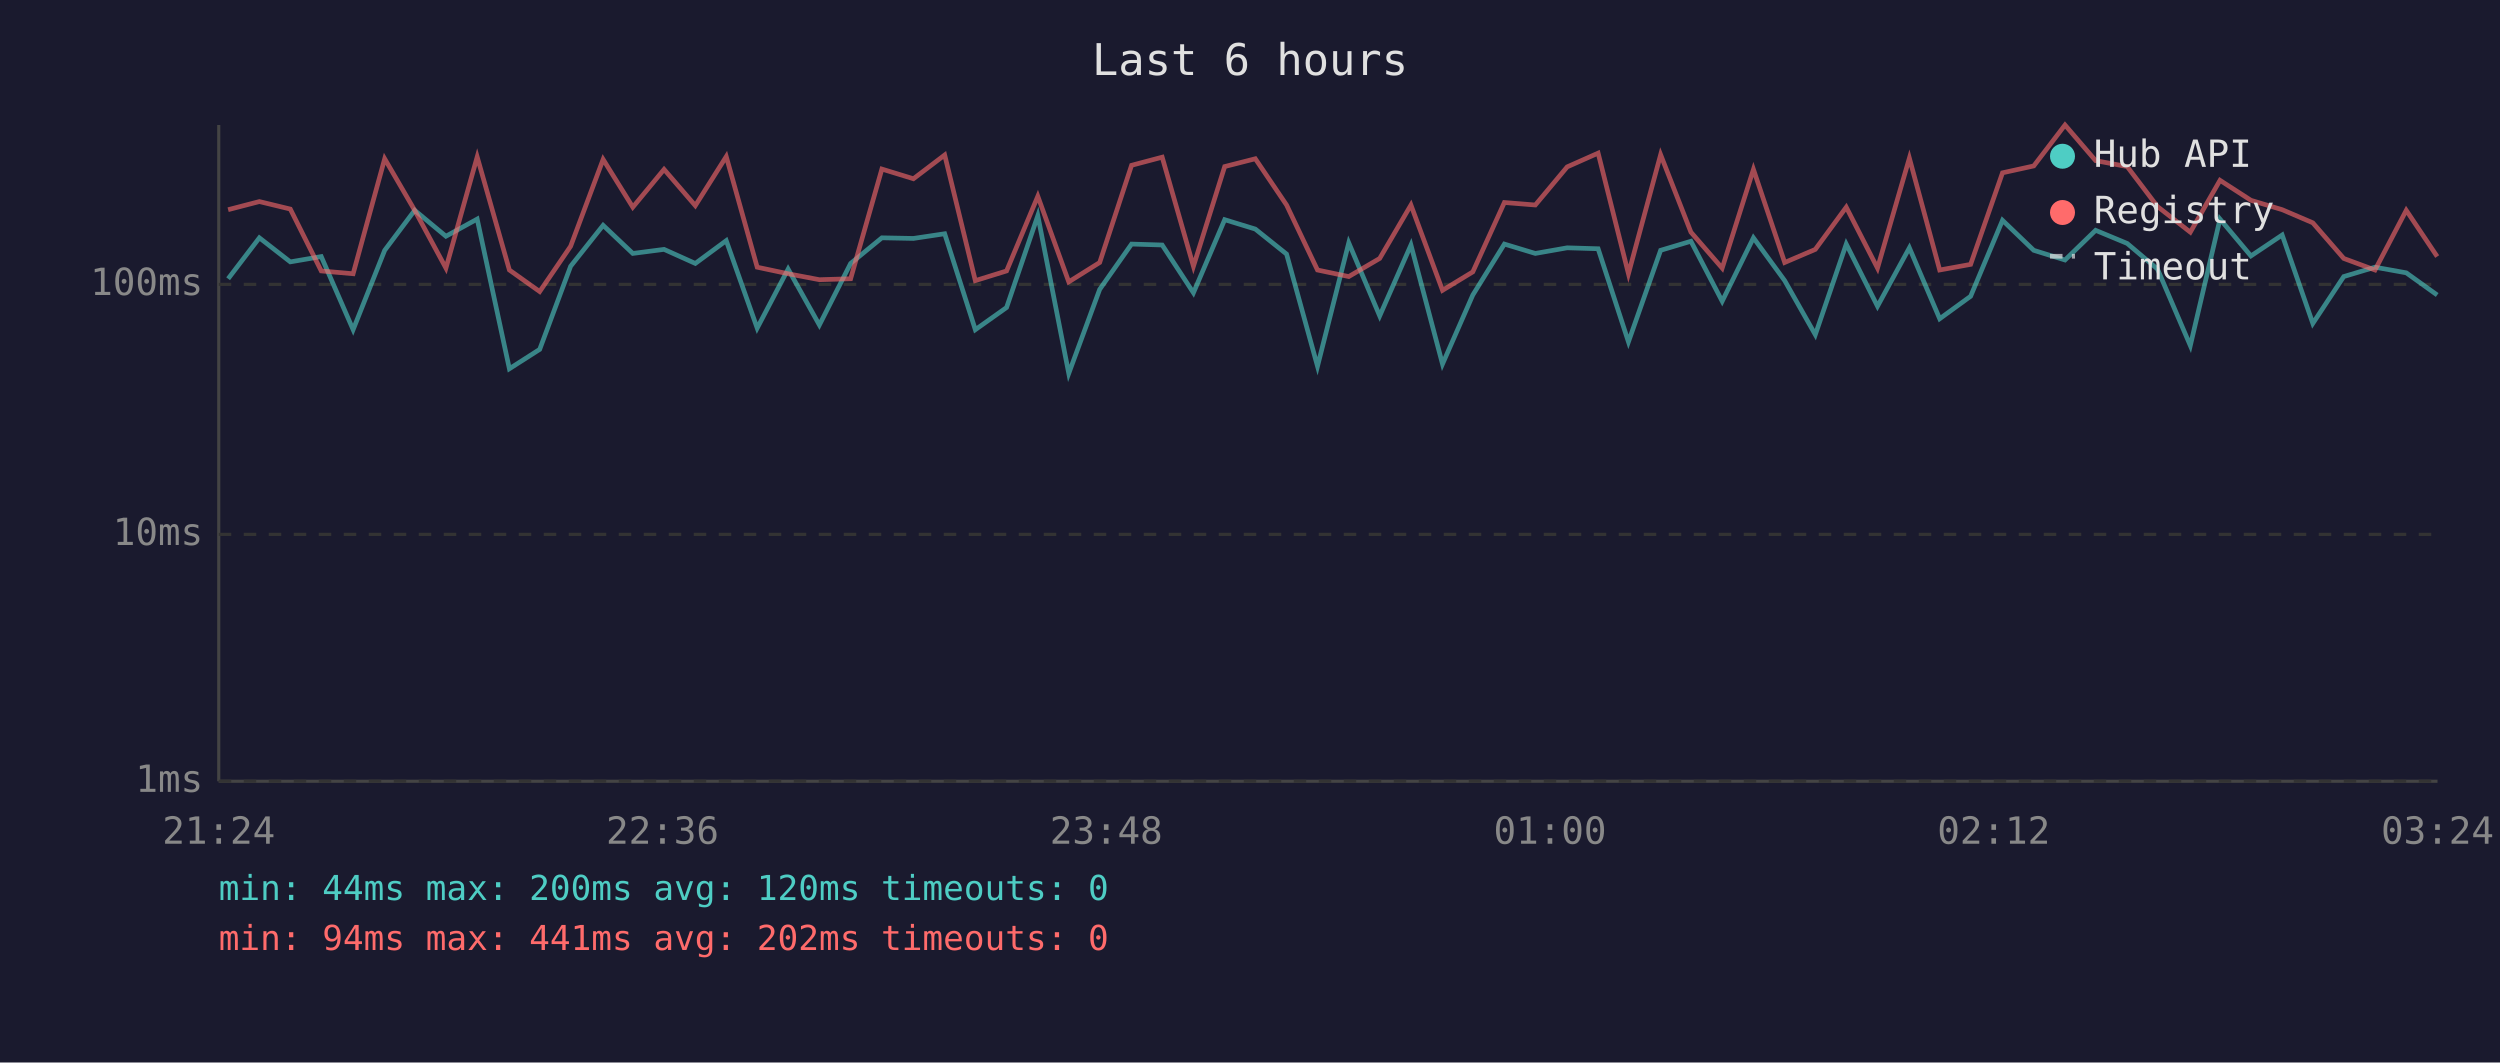
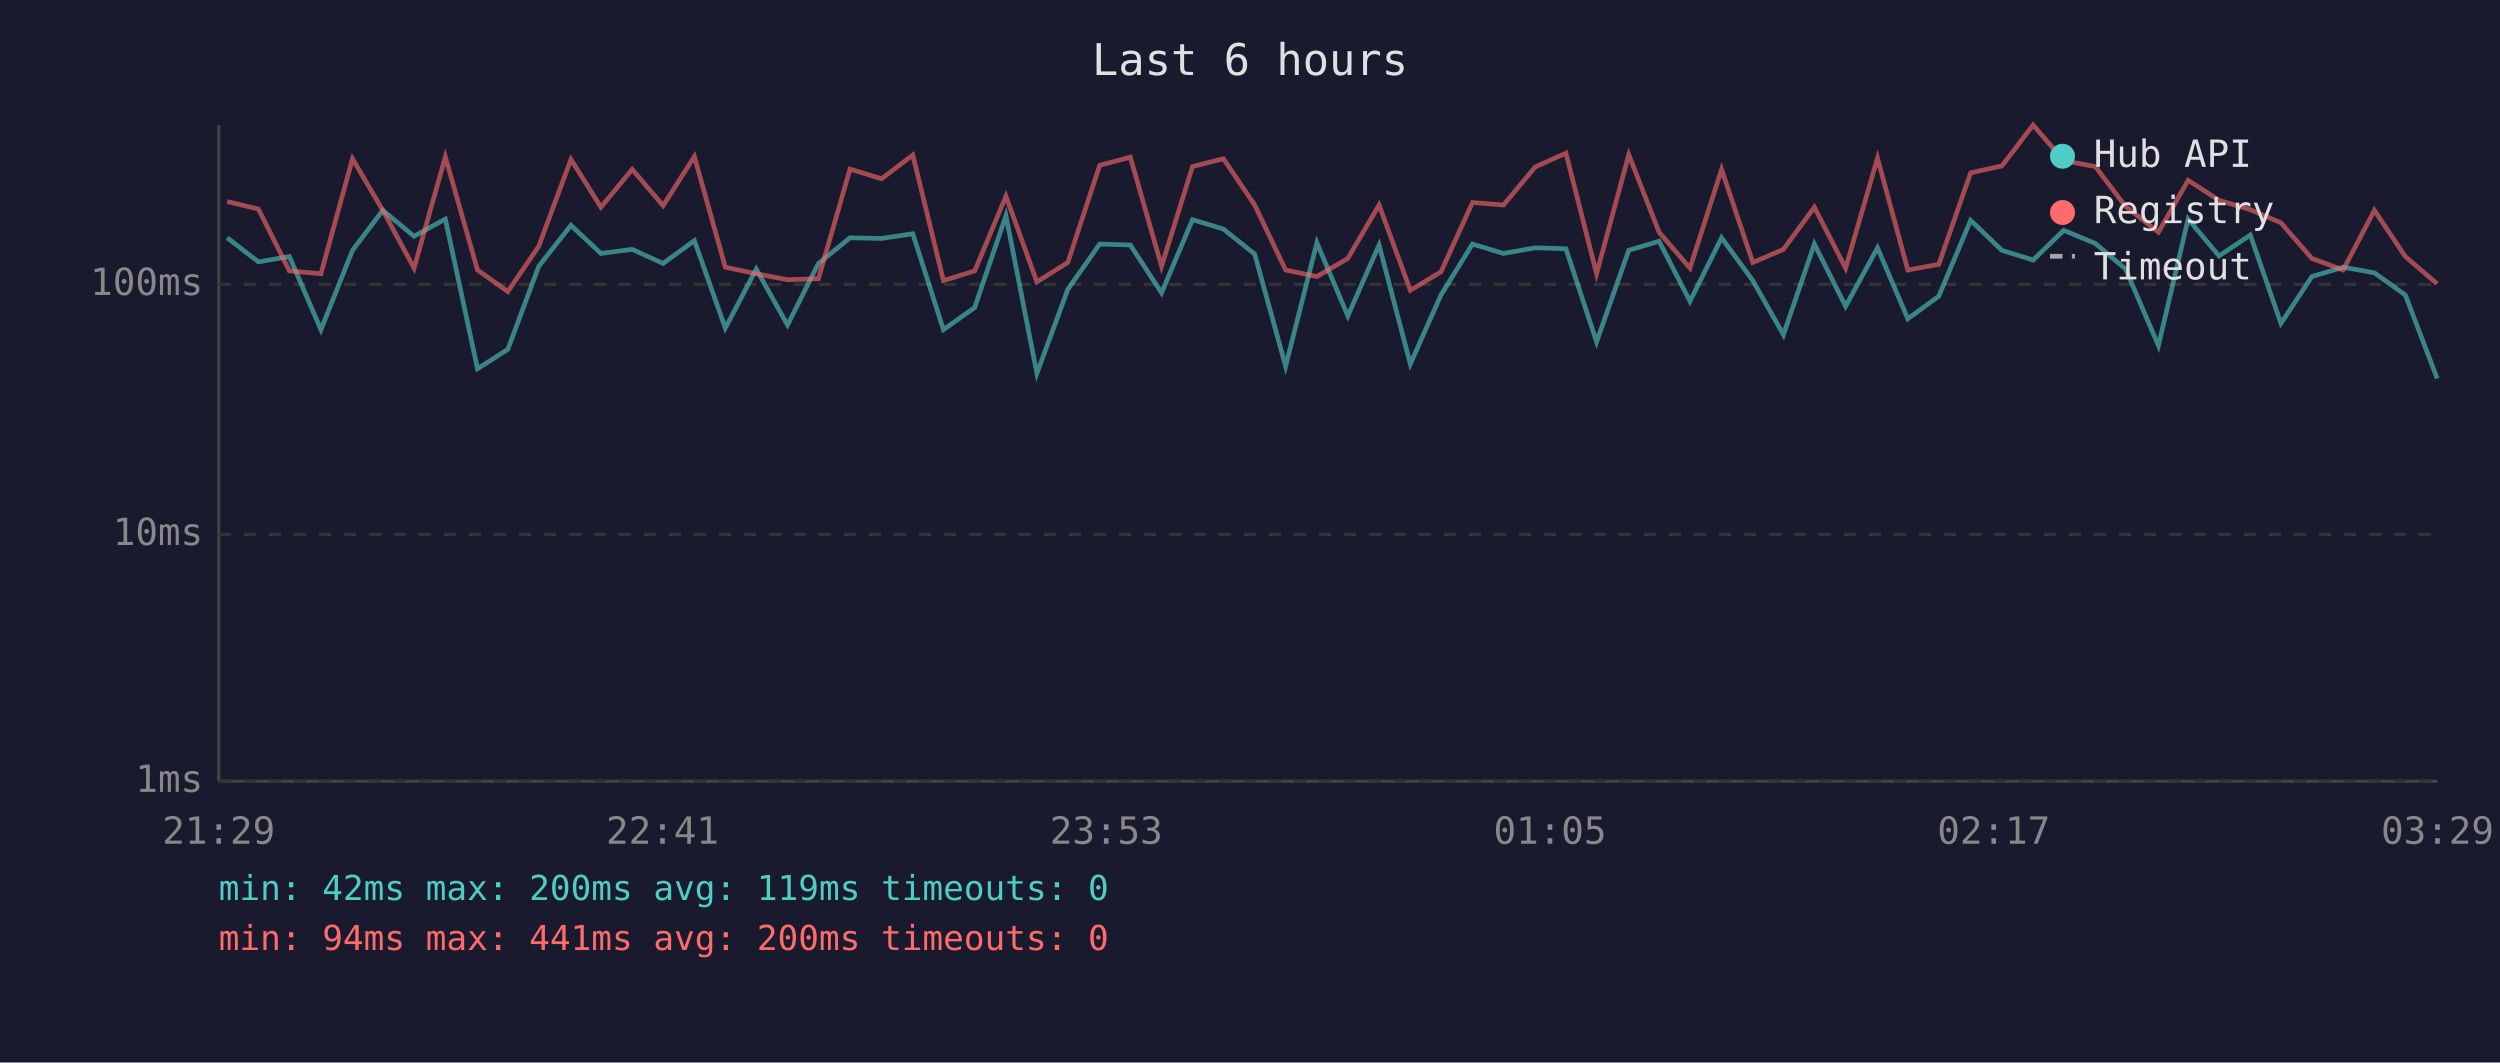
<svg xmlns="http://www.w3.org/2000/svg" viewBox="0 0 800 340" font-family="monospace" font-size="12">
  <rect width="800" height="340" fill="#1a1a2e" />
  <text x="400" y="24" fill="#e0e0e0" font-size="14" text-anchor="middle">Last 6 hours</text>
  <line x1="70" y1="40" x2="70" y2="250" stroke="#444" stroke-width="1" />
  <line x1="70" y1="250" x2="780" y2="250" stroke="#444" stroke-width="1" />
  <line x1="70" y1="250" x2="780" y2="250" stroke="#333" stroke-width="1" stroke-dasharray="4" />
  <text x="65" y="250" fill="#888" text-anchor="end" dominant-baseline="middle">1ms</text>
  <line x1="70" y1="171" x2="780" y2="171" stroke="#333" stroke-width="1" stroke-dasharray="4" />
  <text x="65" y="171" fill="#888" text-anchor="end" dominant-baseline="middle">10ms</text>
  <line x1="70" y1="91" x2="780" y2="91" stroke="#333" stroke-width="1" stroke-dasharray="4" />
  <text x="65" y="91" fill="#888" text-anchor="end" dominant-baseline="middle">100ms</text>
-   <text x="70" y="270" fill="#888" text-anchor="middle">21:24</text>
-   <text x="212" y="270" fill="#888" text-anchor="middle">22:36</text>
-   <text x="354" y="270" fill="#888" text-anchor="middle">23:48</text>
-   <text x="496" y="270" fill="#888" text-anchor="middle">01:00</text>
-   <text x="638" y="270" fill="#888" text-anchor="middle">02:12</text>
-   <text x="780" y="270" fill="#888" text-anchor="middle">03:24</text>
-   <polyline points="73.0,89.2 83.0,76.1 92.9,83.8 102.8,82.1 113.0,105.5 123.1,80.1 132.7,67.3 142.7,75.6 152.7,70.1 163.0,118.0 172.7,111.8 182.6,85.2 193.0,72.1 202.5,81.1 212.5,79.8 222.5,84.3 232.4,77.0 242.3,105.0 252.2,86.1 262.2,104.0 272.2,84.3 282.2,76.1 292.3,76.3 302.3,74.8 312.1,105.5 322.1,98.4 332.1,69.0 342.0,119.5 351.9,92.6 362.1,78.1 371.9,78.4 381.9,93.7 391.9,70.3 401.7,73.3 411.7,81.3 421.6,117.2 431.6,77.7 441.5,101.1 451.5,78.4 461.6,116.5 471.3,94.4 481.4,78.1 491.3,81.1 501.5,79.3 511.4,79.6 521.1,109.4 531.4,80.1 541.1,77.2 551.1,96.4 561.1,76.1 571.1,89.8 580.9,107.1 590.8,78.1 600.8,98.0 611.0,79.3 620.7,102.0 630.6,94.8 640.8,70.5 650.8,80.1 660.8,83.2 670.6,73.7 680.7,77.9 690.4,86.1 700.9,110.6 710.4,70.1 720.3,81.9 730.3,75.2 740.1,103.5 750.0,88.5 760.0,85.5 770.0,87.3 779.9,94.4" fill="none" stroke="#4ecdc4" stroke-width="1.5" opacity="0.6" />
-   <polyline points="73.0,67.1 83.0,64.5 92.9,66.9 102.8,86.7 113.0,87.6 123.1,50.8 132.7,67.3 142.7,85.8 152.7,50.2 163.0,86.4 172.7,93.3 182.6,78.8 193.0,51.0 202.5,66.3 212.5,54.2 222.5,65.8 232.4,50.1 242.3,85.5 252.2,87.6 262.2,89.5 272.2,89.2 282.2,54.1 292.3,57.2 302.3,49.6 312.1,89.8 322.1,86.7 332.1,62.8 342.0,90.2 351.9,84.0 362.1,52.9 371.9,50.3 381.9,85.2 391.9,53.3 401.7,50.8 411.7,65.6 421.6,86.4 431.6,88.5 441.5,82.7 451.5,65.6 461.6,92.9 471.3,87.0 481.4,64.8 491.3,65.6 501.5,53.4 511.4,49.0 521.1,87.6 531.4,49.5 541.1,74.3 551.1,85.8 561.1,54.2 571.1,84.0 580.9,79.8 590.8,66.3 600.8,85.8 611.0,50.6 620.7,86.4 630.6,84.6 640.8,55.3 650.8,53.1 660.8,40.0 670.6,51.4 680.7,53.3 690.4,66.1 700.9,74.3 710.4,57.7 720.3,64.1 730.3,67.1 740.1,71.3 750.0,82.7 760.0,86.4 770.0,67.3 779.9,82.1" fill="none" stroke="#ff6b6b" stroke-width="1.5" opacity="0.6" />
+   <text x="70" y="270" fill="#888" text-anchor="middle">21:29</text>
+   <text x="212" y="270" fill="#888" text-anchor="middle">22:41</text>
+   <text x="354" y="270" fill="#888" text-anchor="middle">23:53</text>
+   <text x="496" y="270" fill="#888" text-anchor="middle">01:05</text>
+   <text x="638" y="270" fill="#888" text-anchor="middle">02:17</text>
+   <text x="780" y="270" fill="#888" text-anchor="middle">03:29</text>
+   <polyline points="72.7,76.1 82.7,83.8 92.6,82.1 102.7,105.5 112.8,80.1 122.5,67.3 132.5,75.6 142.5,70.1 152.8,118.0 162.5,111.8 172.4,85.2 182.7,72.1 192.3,81.1 202.3,79.8 212.2,84.3 222.2,77.0 232.1,105.0 242.0,86.1 252.0,104.0 261.9,84.3 272.0,76.1 282.1,76.3 292.1,74.8 301.9,105.5 311.9,98.4 321.9,69.0 331.8,119.5 341.7,92.6 351.9,78.1 361.7,78.4 371.7,93.7 381.6,70.3 391.5,73.3 401.5,81.3 411.4,117.2 421.4,77.7 431.3,101.1 441.3,78.4 451.3,116.5 461.1,94.4 471.2,78.1 481.1,81.1 491.3,79.3 501.1,79.6 510.9,109.4 521.2,80.1 530.9,77.2 540.8,96.4 550.9,76.1 560.9,89.8 570.7,107.1 580.6,78.1 590.6,98.0 600.8,79.3 610.5,102.0 620.4,94.8 630.6,70.5 640.6,80.1 650.6,83.2 660.4,73.7 670.5,77.9 680.2,86.1 690.7,110.6 700.2,70.1 710.1,81.9 720.1,75.2 729.9,103.5 739.8,88.5 749.8,85.5 759.8,87.3 769.7,94.4 779.9,121.1" fill="none" stroke="#4ecdc4" stroke-width="1.5" opacity="0.6" />
+   <polyline points="72.7,64.5 82.7,66.9 92.6,86.7 102.7,87.6 112.8,50.8 122.5,67.3 132.5,85.8 142.5,50.2 152.8,86.4 162.5,93.3 172.4,78.8 182.7,51.0 192.3,66.3 202.3,54.2 212.2,65.8 222.2,50.1 232.1,85.5 242.0,87.6 252.0,89.5 261.9,89.2 272.0,54.1 282.1,57.2 292.1,49.6 301.9,89.8 311.9,86.7 321.9,62.8 331.8,90.2 341.7,84.0 351.9,52.9 361.7,50.3 371.7,85.2 381.6,53.3 391.5,50.8 401.5,65.6 411.4,86.4 421.4,88.5 431.3,82.7 441.3,65.6 451.3,92.9 461.1,87.0 471.2,64.8 481.1,65.6 491.3,53.4 501.1,49.0 510.9,87.6 521.2,49.5 530.9,74.3 540.8,85.8 550.9,54.2 560.9,84.0 570.7,79.8 580.6,66.3 590.6,85.8 600.8,50.6 610.5,86.4 620.4,84.6 630.6,55.3 640.6,53.1 650.6,40.0 660.4,51.4 670.5,53.3 680.2,66.1 690.7,74.3 700.2,57.7 710.1,64.1 720.1,67.1 729.9,71.3 739.8,82.7 749.8,86.4 759.8,67.3 769.7,82.1 779.9,90.8" fill="none" stroke="#ff6b6b" stroke-width="1.5" opacity="0.6" />
  <circle cx="660" cy="50" r="4" fill="#4ecdc4" />
  <text x="670" y="50" fill="#e0e0e0" dominant-baseline="middle">Hub API</text>
  <circle cx="660" cy="68" r="4" fill="#ff6b6b" />
  <text x="670" y="68" fill="#e0e0e0" dominant-baseline="middle">Registry</text>
  <line x1="656" y1="82" x2="664" y2="82" stroke="#e0e0e0" stroke-width="1.5" stroke-dasharray="4,3" opacity="0.7" />
  <text x="670" y="86" fill="#e0e0e0" dominant-baseline="middle">Timeout</text>
-   <text x="70" y="288" fill="#4ecdc4" font-size="11">min: 44ms  max: 200ms  avg: 120ms  timeouts: 0</text>
-   <text x="70" y="304" fill="#ff6b6b" font-size="11">min: 94ms  max: 441ms  avg: 202ms  timeouts: 0</text>
+   <text x="70" y="288" fill="#4ecdc4" font-size="11">min: 42ms  max: 200ms  avg: 119ms  timeouts: 0</text>
+   <text x="70" y="304" fill="#ff6b6b" font-size="11">min: 94ms  max: 441ms  avg: 200ms  timeouts: 0</text>
</svg>
